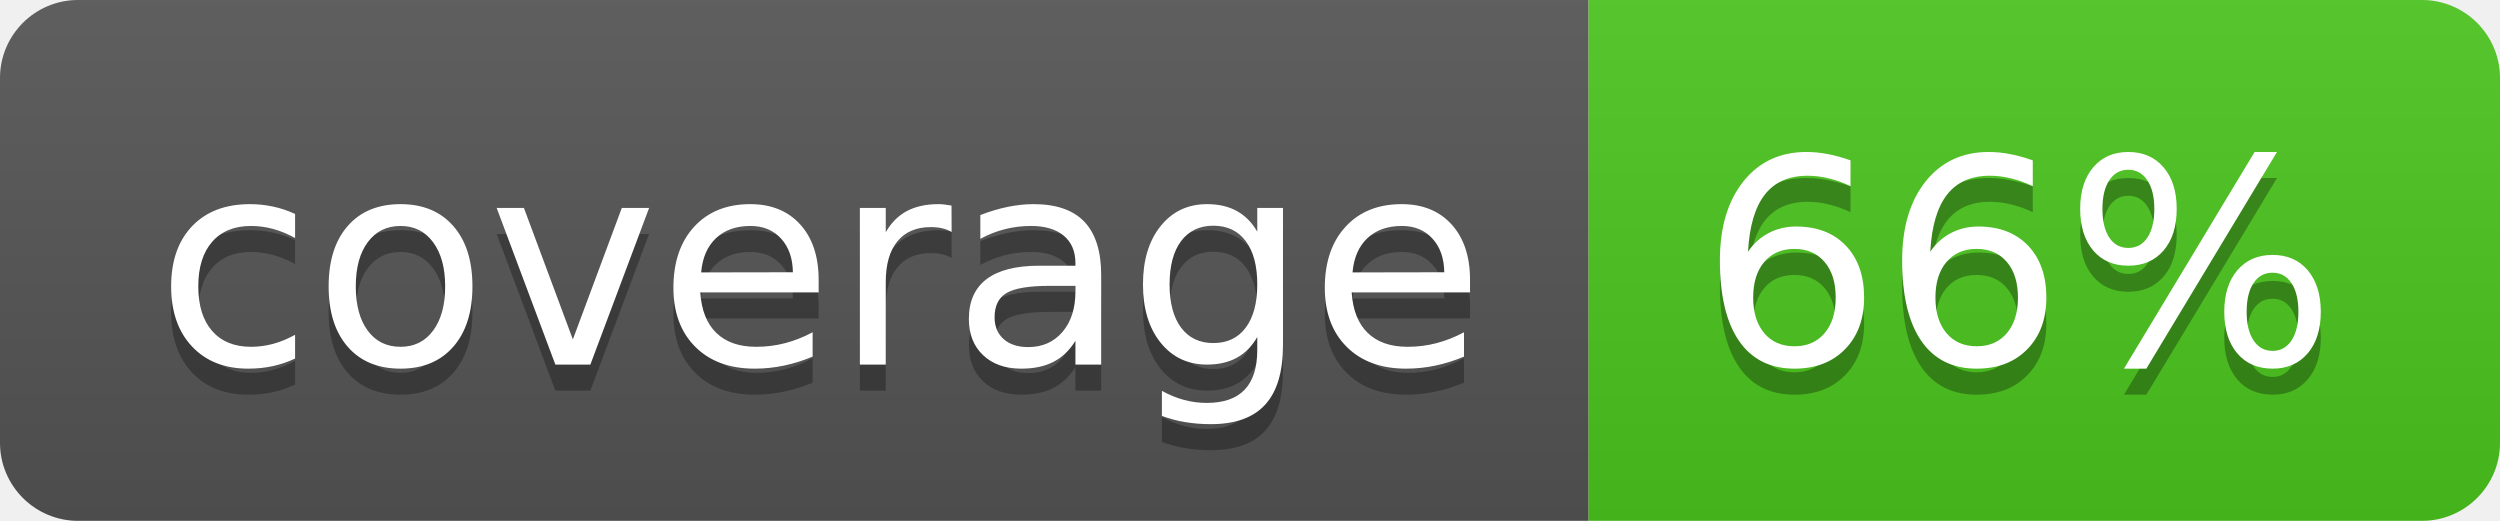
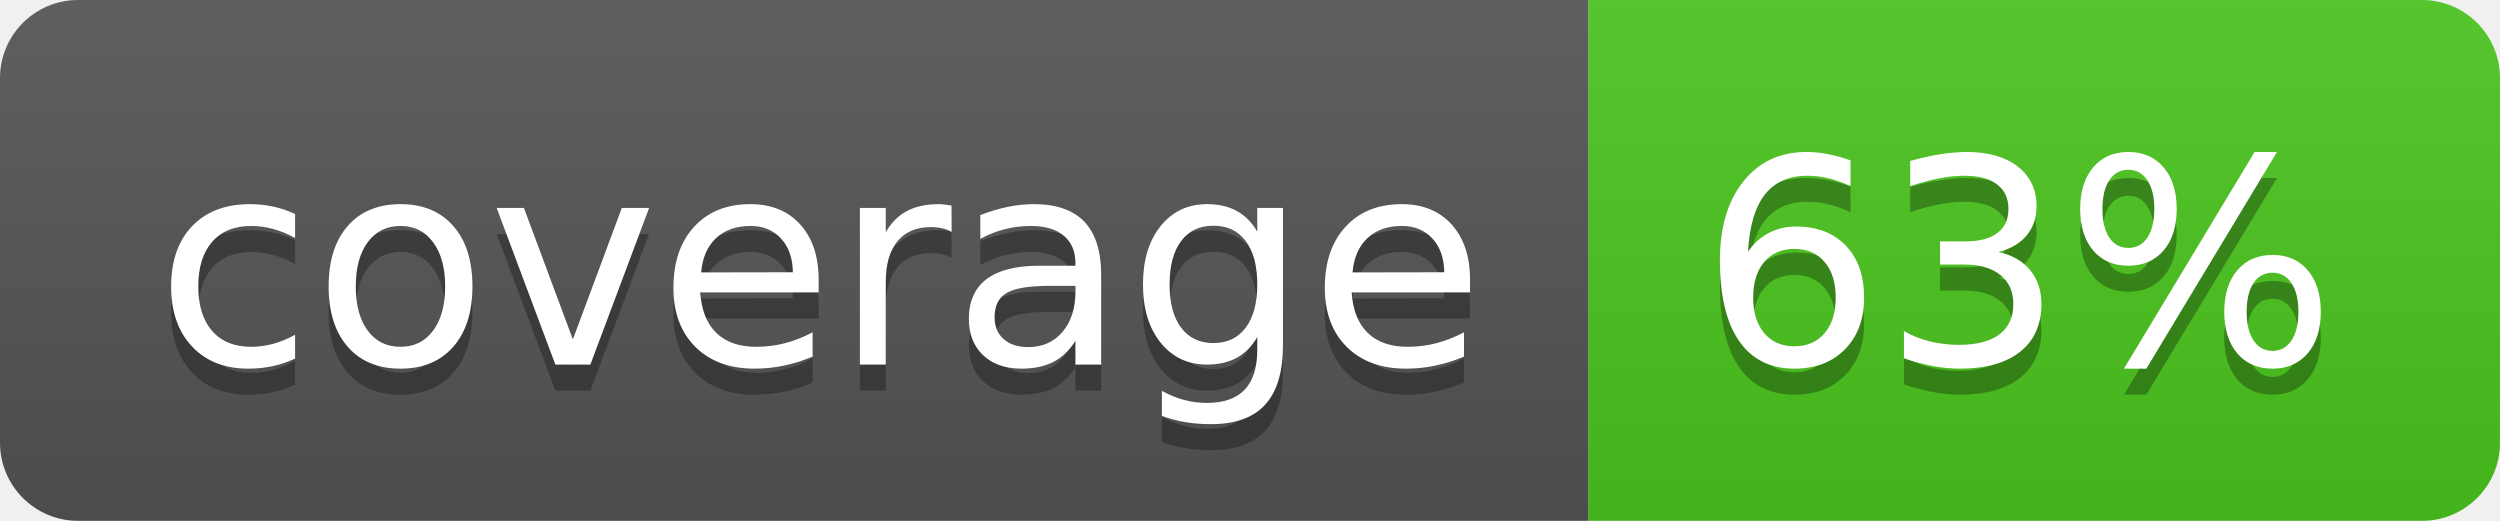
<svg xmlns="http://www.w3.org/2000/svg" width="96" height="20">
  <linearGradient id="b" x2="0" y2="100%">
    <stop offset="0" stop-color="#bbb" stop-opacity=".1" />
    <stop offset="1" stop-opacity=".1" />
  </linearGradient>
  <clipPath id="a">
    <rect width="96" height="20" rx="3" fill="#fff" />
  </clipPath>
  <g clip-path="url(#a)">
    <path fill="#555" d="M0 0h61v20H0z" />
    <path fill="#4CC61E" d="M61 0h35v20H61z" />
    <path fill="url(#b)" d="M0 0h96v20H0z" />
  </g>
  <g fill="#fff" text-anchor="middle" font-family="DejaVu Sans,Verdana,Geneva,sans-serif" font-size="110">
    <text x="315" y="150" fill="#010101" fill-opacity=".3" transform="scale(.1)" textLength="510">coverage</text>
    <text x="315" y="140" transform="scale(.1)" textLength="510">coverage</text>
-     <text x="775" y="150" fill="#010101" fill-opacity=".3" transform="scale(.1)" textLength="250">66%</text>
-     <text x="775" y="140" transform="scale(.1)" textLength="250">66%</text>
+     <text x="775" y="150" fill="#010101" fill-opacity=".3" transform="scale(.1)" textLength="250">63%</text>
+     <text x="775" y="140" transform="scale(.1)" textLength="250">63%</text>
  </g>
</svg>
